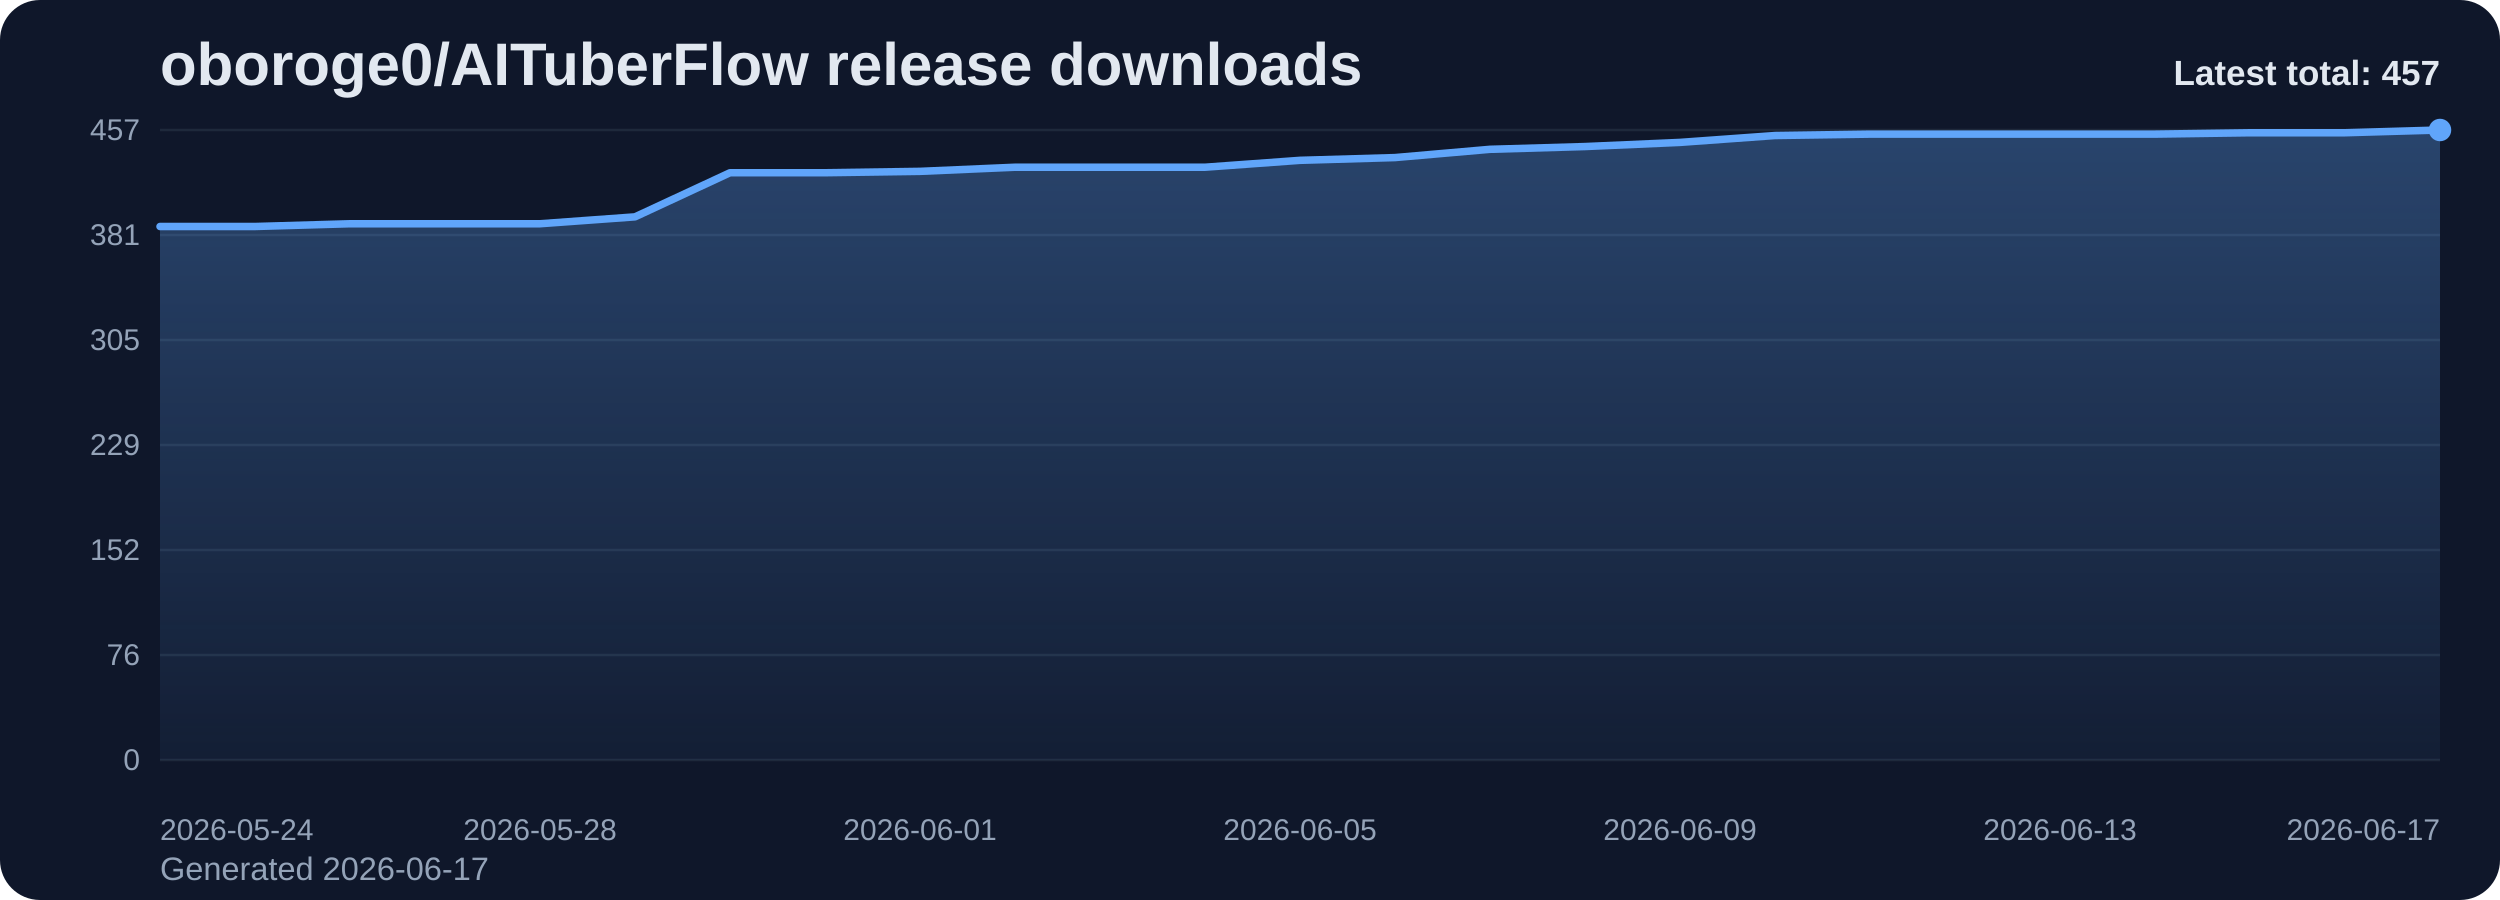
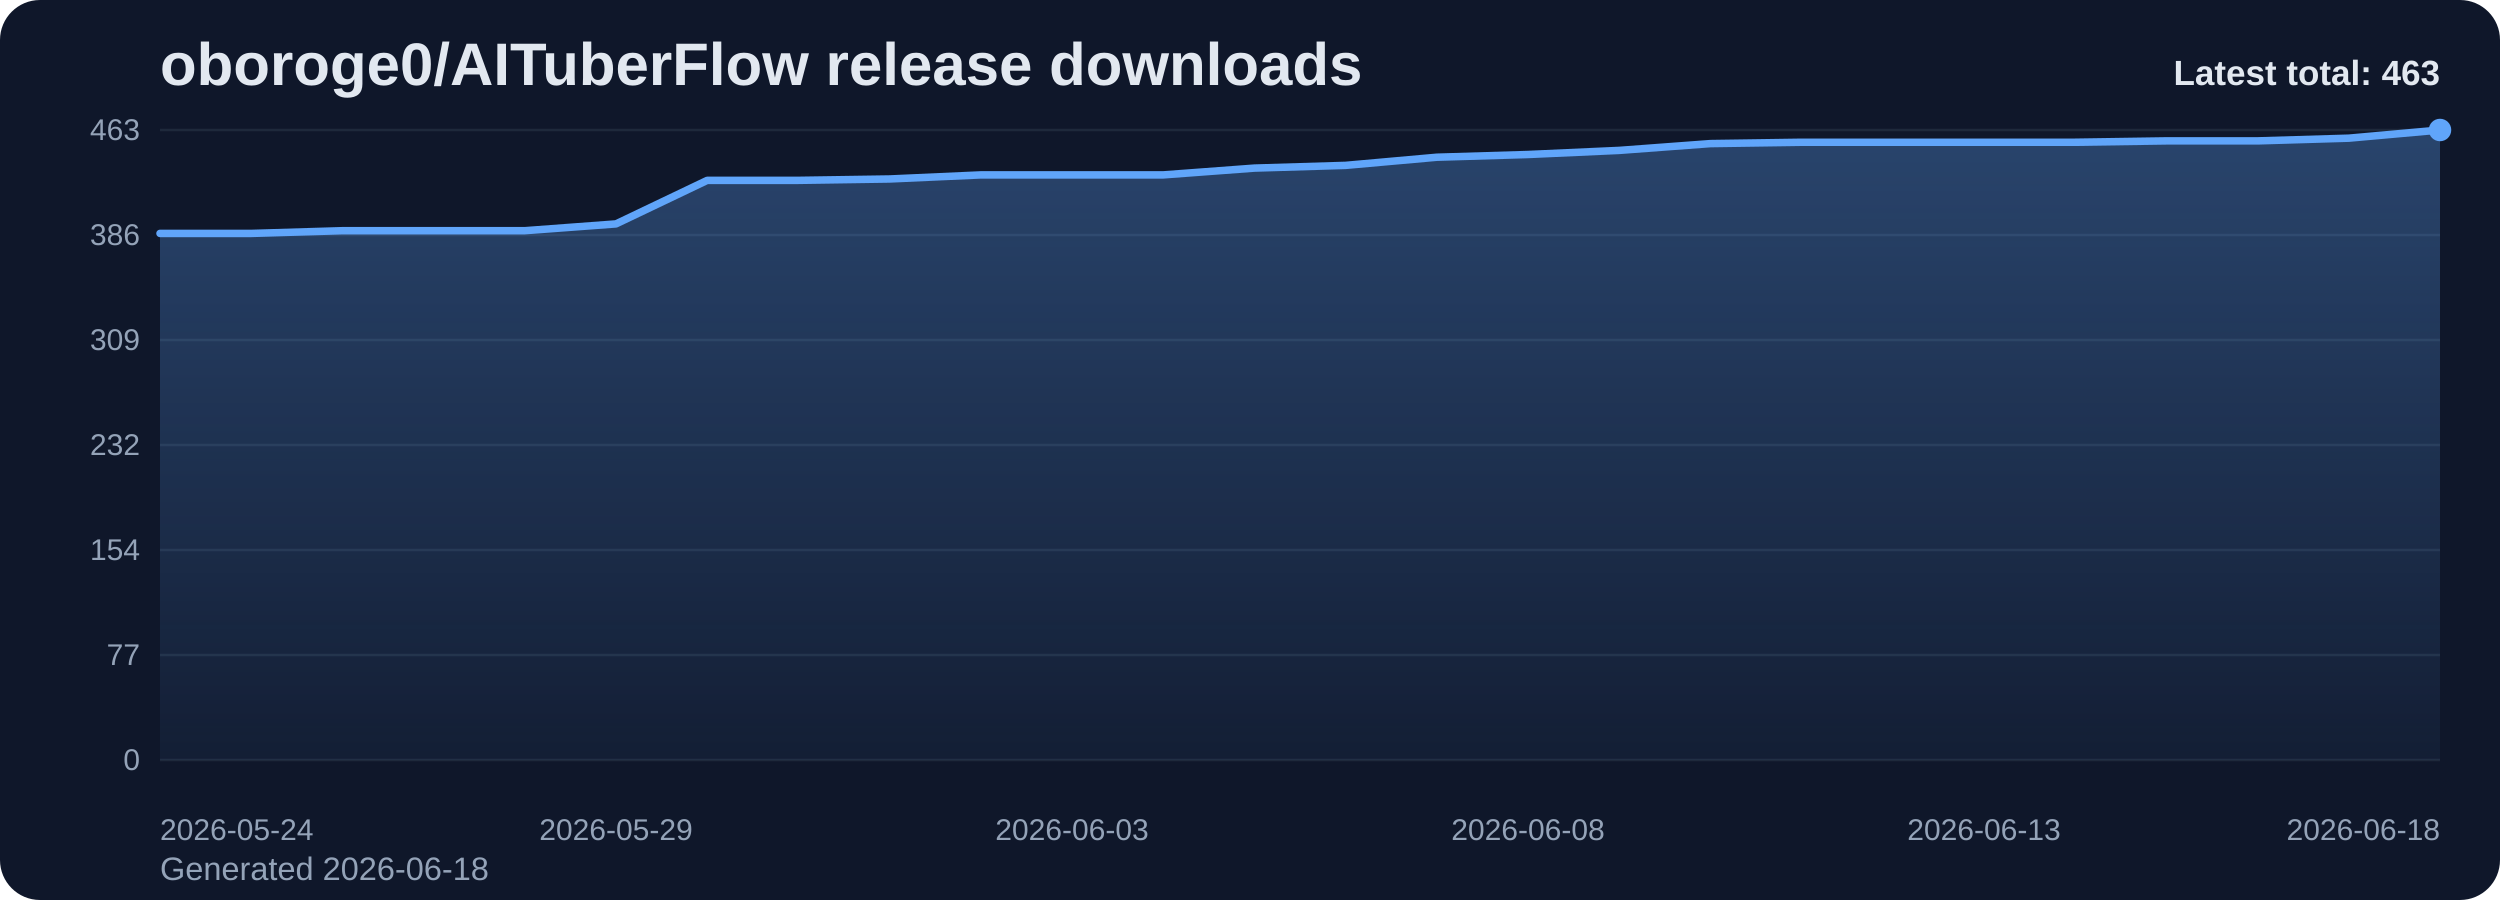
<svg xmlns="http://www.w3.org/2000/svg" viewBox="0 0 1000 360" role="img" aria-label="oboroge0/AITuberFlow release downloads chart">
  <defs>
    <linearGradient id="fill-total-trend-slate" x1="0" y1="0" x2="0" y2="1">
      <stop offset="0%" stop-color="#60a5fa" stop-opacity="0.32" />
      <stop offset="100%" stop-color="#60a5fa" stop-opacity="0.05" />
    </linearGradient>
    <style>
      .bg { fill: #0f172a; }
      .title { font: 700 24px Arial, sans-serif; fill: #e2e8f0; }
      .sub { font: 400 13px Arial, sans-serif; fill: #94a3b8; }
      .grid { stroke: #1e293b; stroke-width: 1; }
      .axis { font: 400 12px Arial, sans-serif; fill: #94a3b8; }
      .line { fill: none; stroke: #60a5fa; stroke-width: 3; stroke-linecap: round; stroke-linejoin: round; }
      .dot { fill: #60a5fa; }
      .value { font: 600 11px Arial, sans-serif; fill: #cbd5e1; }
      .latest { font: 700 14px Arial, sans-serif; fill: #e2e8f0; }
    </style>
  </defs>
  <rect class="bg" x="0" y="0" width="1000" height="360" rx="16" />
  <text class="title" x="64" y="34">oboroge0/AITuberFlow release downloads</text>
-   <text class="sub" x="64" y="352">Generated 2026-06-17</text>
+   <text class="sub" x="64" y="352">Generated 2026-06-18</text>
  <line x1="64" y1="52.00" x2="976" y2="52.00" class="grid" />
-   <text x="56" y="56.00" text-anchor="end" class="axis">457</text>
+   <text x="56" y="56.00" text-anchor="end" class="axis">463</text>
  <line x1="64" y1="94.00" x2="976" y2="94.00" class="grid" />
-   <text x="56" y="98.00" text-anchor="end" class="axis">381</text>
+   <text x="56" y="98.00" text-anchor="end" class="axis">386</text>
  <line x1="64" y1="136.00" x2="976" y2="136.00" class="grid" />
-   <text x="56" y="140.00" text-anchor="end" class="axis">305</text>
+   <text x="56" y="140.00" text-anchor="end" class="axis">309</text>
  <line x1="64" y1="178.00" x2="976" y2="178.00" class="grid" />
-   <text x="56" y="182.00" text-anchor="end" class="axis">229</text>
+   <text x="56" y="182.00" text-anchor="end" class="axis">232</text>
  <line x1="64" y1="220.00" x2="976" y2="220.00" class="grid" />
-   <text x="56" y="224.00" text-anchor="end" class="axis">152</text>
+   <text x="56" y="224.00" text-anchor="end" class="axis">154</text>
  <line x1="64" y1="262.00" x2="976" y2="262.00" class="grid" />
-   <text x="56" y="266.00" text-anchor="end" class="axis">76</text>
+   <text x="56" y="266.00" text-anchor="end" class="axis">77</text>
  <line x1="64" y1="304.00" x2="976" y2="304.00" class="grid" />
  <text x="56" y="308.00" text-anchor="end" class="axis">0</text>
-   <path d="M 64.00 304 L 64.00 90.60 L 102.00 90.60 L 140.00 89.50 L 178.00 89.50 L 216.00 89.50 L 254.00 86.74 L 292.00 69.09 L 330.00 69.09 L 368.00 68.54 L 406.00 66.89 L 444.00 66.89 L 482.00 66.89 L 520.00 64.13 L 558.00 63.03 L 596.00 59.72 L 634.00 58.62 L 672.00 56.96 L 710.00 54.21 L 748.00 53.65 L 786.00 53.65 L 824.00 53.65 L 862.00 53.65 L 900.00 53.10 L 938.00 53.10 L 976.00 52.00 L 976.00 304 Z" fill="url(#fill-total-trend-slate)" />
-   <polyline class="line" points="64.00,90.60 102.00,90.60 140.00,89.50 178.00,89.50 216.00,89.50 254.00,86.74 292.00,69.09 330.00,69.09 368.00,68.54 406.00,66.89 444.00,66.89 482.00,66.89 520.00,64.13 558.00,63.03 596.00,59.72 634.00,58.62 672.00,56.96 710.00,54.21 748.00,53.65 786.00,53.65 824.00,53.65 862.00,53.65 900.00,53.10 938.00,53.10 976.00,52.00" />
+   <path d="M 64.00 304 L 64.00 93.37 L 100.48 93.37 L 136.96 92.28 L 173.44 92.28 L 209.92 92.28 L 246.40 89.56 L 282.88 72.14 L 319.36 72.14 L 355.84 71.59 L 392.32 69.96 L 428.80 69.96 L 465.28 69.96 L 501.76 67.24 L 538.24 66.15 L 574.72 62.89 L 611.20 61.80 L 647.68 60.16 L 684.16 57.44 L 720.64 56.90 L 757.12 56.90 L 793.60 56.90 L 830.08 56.90 L 866.56 56.35 L 903.04 56.35 L 939.52 55.27 L 976.00 52.00 L 976.00 304 Z" fill="url(#fill-total-trend-slate)" />
+   <polyline class="line" points="64.00,93.37 100.48,93.37 136.96,92.28 173.44,92.28 209.92,92.28 246.40,89.56 282.88,72.14 319.36,72.14 355.84,71.59 392.32,69.96 428.80,69.96 465.28,69.96 501.76,67.24 538.24,66.15 574.72,62.89 611.20,61.80 647.68,60.16 684.16,57.44 720.64,56.90 757.12,56.90 793.60,56.90 830.08,56.90 866.56,56.35 903.04,56.35 939.52,55.27 976.00,52.00" />
  <circle class="dot" cx="976.00" cy="52.00" r="4.5" />
  <text class="axis" x="64.00" y="336" text-anchor="start">2026-05-24</text>
-   <text class="axis" x="216.00" y="336" text-anchor="middle">2026-05-28</text>
-   <text class="axis" x="368.00" y="336" text-anchor="middle">2026-06-01</text>
-   <text class="axis" x="520.00" y="336" text-anchor="middle">2026-06-05</text>
-   <text class="axis" x="672.00" y="336" text-anchor="middle">2026-06-09</text>
-   <text class="axis" x="824.00" y="336" text-anchor="middle">2026-06-13</text>
-   <text class="axis" x="976.00" y="336" text-anchor="end">2026-06-17</text>
-   <text class="latest" x="976" y="34" text-anchor="end">Latest total: 457</text>
+   <text class="axis" x="246.40" y="336" text-anchor="middle">2026-05-29</text>
+   <text class="axis" x="428.80" y="336" text-anchor="middle">2026-06-03</text>
+   <text class="axis" x="611.20" y="336" text-anchor="middle">2026-06-08</text>
+   <text class="axis" x="793.60" y="336" text-anchor="middle">2026-06-13</text>
+   <text class="axis" x="976.00" y="336" text-anchor="end">2026-06-18</text>
+   <text class="latest" x="976" y="34" text-anchor="end">Latest total: 463</text>
</svg>
